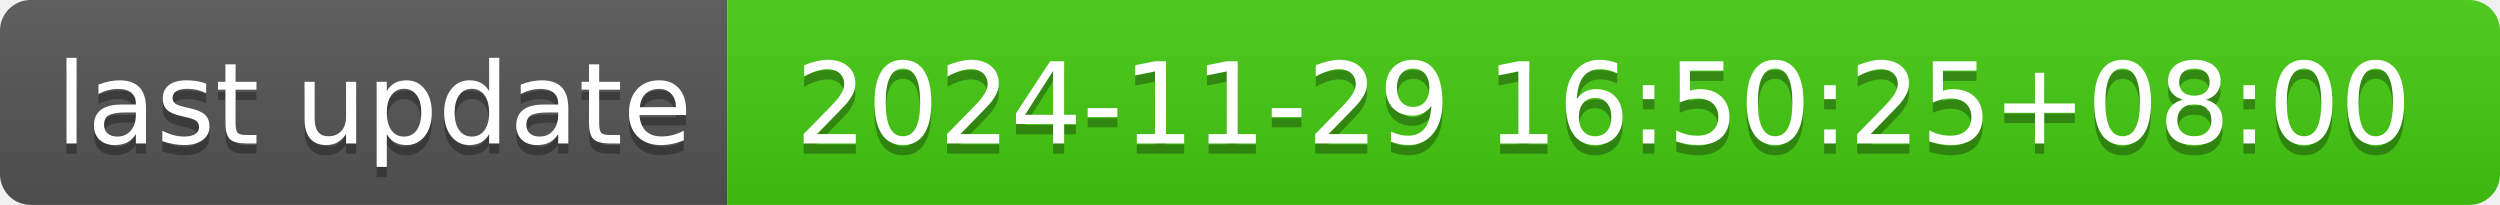
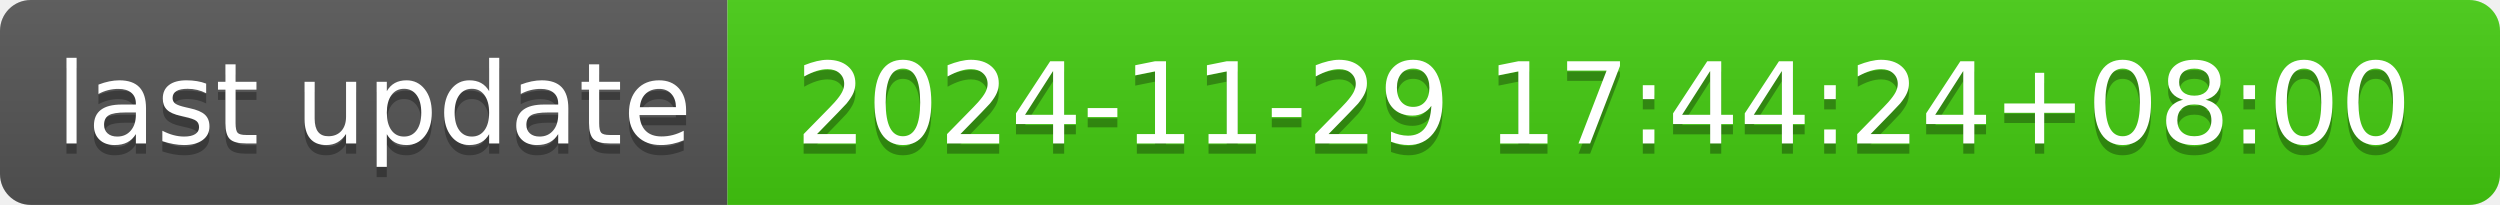
- <svg xmlns="http://www.w3.org/2000/svg" width="244" height="20" role="img" aria-label="last update: 2024-11-29 16:50:25+08:00">
+ <svg xmlns="http://www.w3.org/2000/svg" width="244" height="20" role="img" aria-label="last update: 2024-11-29 17:44:24+08:00">
  <linearGradient id="s" x2="0" y2="100%">
    <stop offset="0" stop-color="#bbb" stop-opacity=".1" />
    <stop offset="1" stop-opacity=".1" />
  </linearGradient>
  <clipPath id="r">
    <rect width="244" height="20" rx="3" fill="#fff" />
  </clipPath>
  <g clip-path="url(#r)">
    <rect width="71" height="20" fill="#555" />
    <rect x="71" width="173" height="20" fill="#4c1" />
    <rect width="244" height="20" fill="url(#s)" />
  </g>
  <g fill="#fff" text-anchor="middle" font-family="Verdana,Geneva,DejaVu Sans,sans-serif" text-rendering="geometricPrecision" font-size="110">
    <text aria-hidden="true" x="365" y="150" fill="#010101" fill-opacity=".3" transform="scale(.1)" textLength="610">last update</text>
    <text x="365" y="140" transform="scale(.1)" fill="#fff" textLength="610">last update</text>
-     <text aria-hidden="true" x="1565" y="150" fill="#010101" fill-opacity=".3" transform="scale(.1)" textLength="1630">2024-11-29 16:50:25+08:00</text>
-     <text x="1565" y="140" transform="scale(.1)" fill="#fff" textLength="1630">2024-11-29 16:50:25+08:00</text>
+     <text aria-hidden="true" x="1565" y="150" fill="#010101" fill-opacity=".3" transform="scale(.1)" textLength="1630">2024-11-29 17:44:24+08:00</text>
+     <text x="1565" y="140" transform="scale(.1)" fill="#fff" textLength="1630">2024-11-29 17:44:24+08:00</text>
  </g>
</svg>
